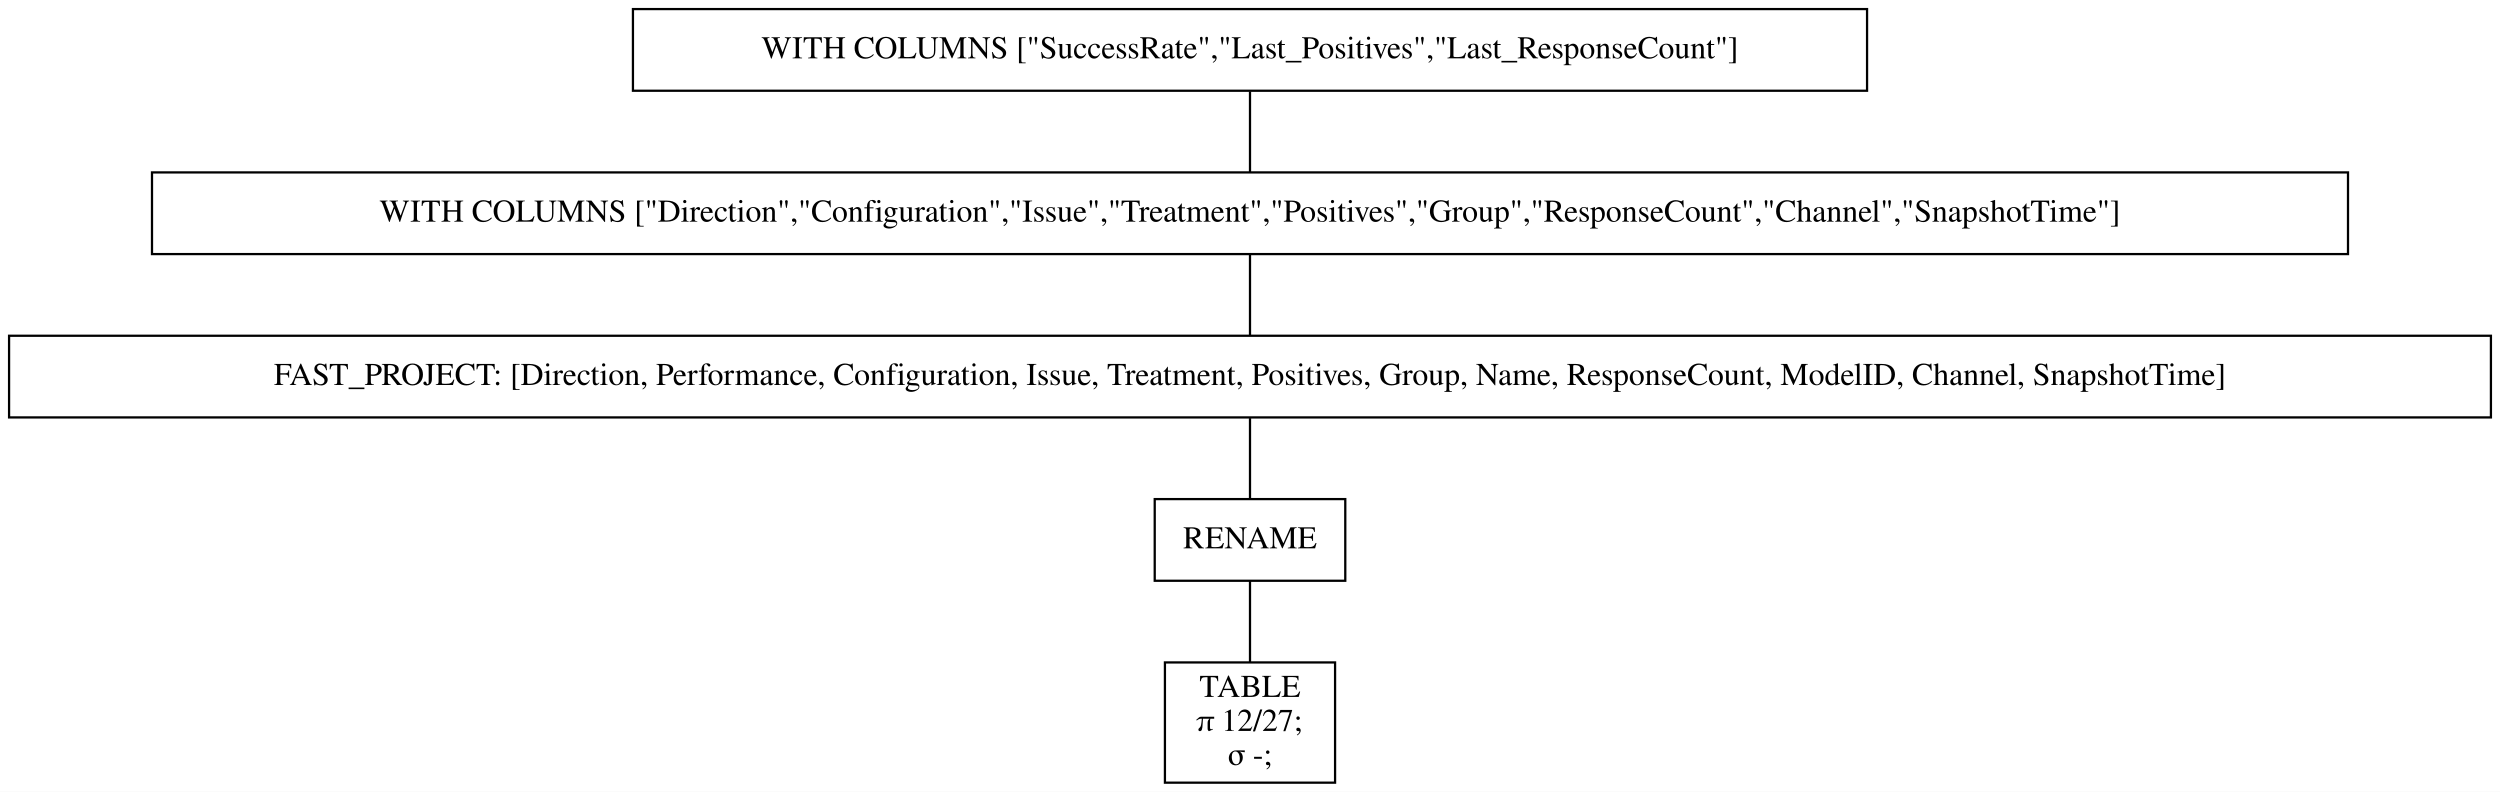
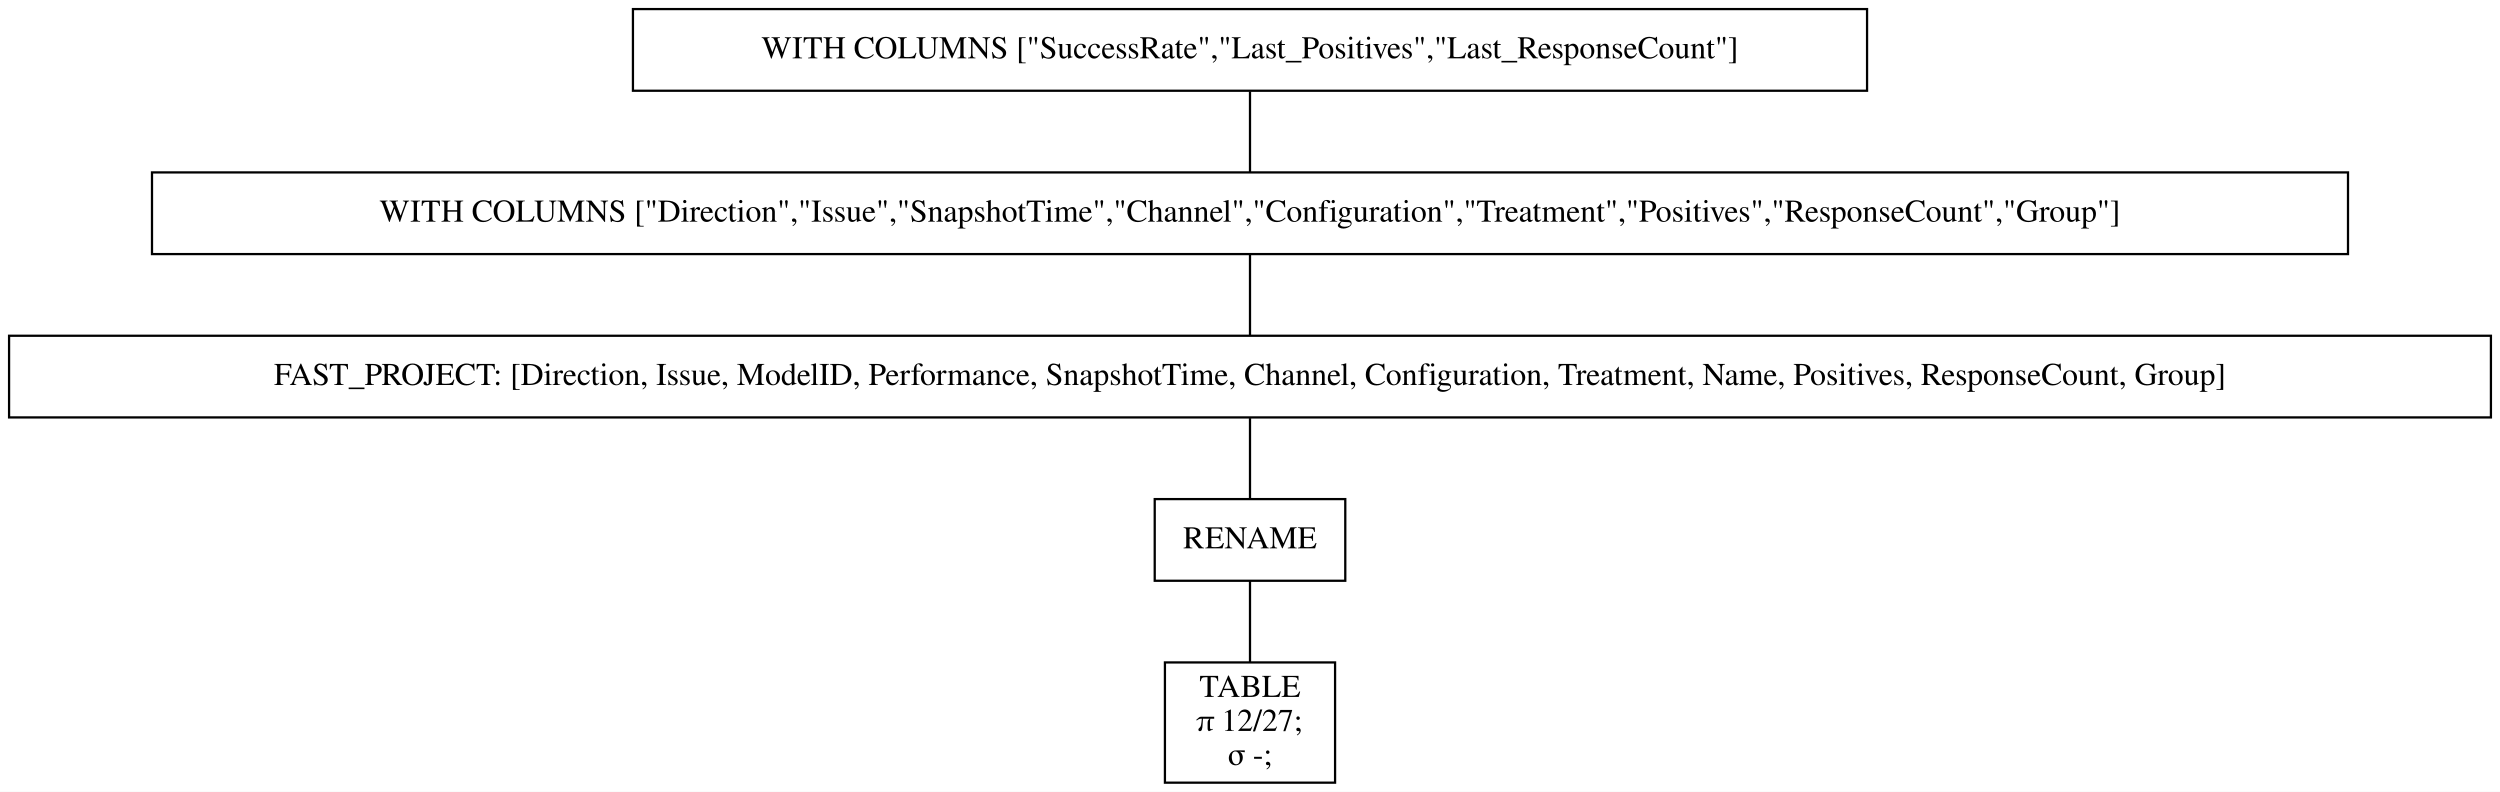
<svg xmlns="http://www.w3.org/2000/svg" width="1102pt" height="349pt" viewBox="0.00 0.00 1102.00 349.00">
  <g id="graph0" class="graph" transform="scale(1 1) rotate(0) translate(4 345)">
    <polygon fill="white" stroke="transparent" points="-4,4 -4,-345 1098,-345 1098,4 -4,4" />
    <g id="node1" class="node">
      <polygon fill="none" stroke="black" points="819,-341 275,-341 275,-305 819,-305 819,-341" />
      <text text-anchor="middle" x="547" y="-319.3" font-family="Times,serif" font-size="14.00">WITH COLUMNS ["SuccessRate","Last_Positives","Last_ResponseCount"]</text>
    </g>
    <g id="node2" class="node">
      <polygon fill="none" stroke="black" points="1031,-269 63,-269 63,-233 1031,-233 1031,-269" />
-       <text text-anchor="middle" x="547" y="-247.3" font-family="Times,serif" font-size="14.00">WITH COLUMNS ["Direction","Configuration","Issue","Treatment","Positives","Group","ResponseCount","Channel","SnapshotTime"]</text>
+       <text text-anchor="middle" x="547" y="-247.3" font-family="Times,serif" font-size="14.00">WITH COLUMNS ["Direction","Issue","SnapshotTime","Channel","Configuration","Treatment","Positives","ResponseCount","Group"]</text>
    </g>
    <g id="edge1" class="edge">
      <path fill="none" stroke="black" d="M547,-304.7C547,-293.85 547,-279.92 547,-269.1" />
    </g>
    <g id="node3" class="node">
      <polygon fill="none" stroke="black" points="1094,-197 0,-197 0,-161 1094,-161 1094,-197" />
-       <text text-anchor="middle" x="547" y="-175.3" font-family="Times,serif" font-size="14.00">FAST_PROJECT: [Direction, Performance, Configuration, Issue, Treatment, Positives, Group, Name, ResponseCount, ModelID, Channel, SnapshotTime]</text>
+       <text text-anchor="middle" x="547" y="-175.3" font-family="Times,serif" font-size="14.00">FAST_PROJECT: [Direction, Issue, ModelID, Performance, SnapshotTime, Channel, Configuration, Treatment, Name, Positives, ResponseCount, Group]</text>
    </g>
    <g id="edge2" class="edge">
      <path fill="none" stroke="black" d="M547,-232.7C547,-221.85 547,-207.92 547,-197.1" />
    </g>
    <g id="node4" class="node">
      <polygon fill="none" stroke="black" points="589,-125 505,-125 505,-89 589,-89 589,-125" />
      <text text-anchor="middle" x="547" y="-103.3" font-family="Times,serif" font-size="14.00">RENAME</text>
    </g>
    <g id="edge3" class="edge">
      <path fill="none" stroke="black" d="M547,-160.7C547,-149.85 547,-135.92 547,-125.1" />
    </g>
    <g id="node5" class="node">
      <polygon fill="none" stroke="black" points="584.5,-53 509.5,-53 509.5,0 584.5,0 584.5,-53" />
      <text text-anchor="middle" x="547" y="-37.8" font-family="Times,serif" font-size="14.00">TABLE</text>
      <text text-anchor="middle" x="547" y="-22.8" font-family="Times,serif" font-size="14.00">π 12/27;</text>
      <text text-anchor="middle" x="547" y="-7.8" font-family="Times,serif" font-size="14.00">σ -;</text>
    </g>
    <g id="edge4" class="edge">
      <path fill="none" stroke="black" d="M547,-88.97C547,-78.51 547,-64.9 547,-53.16" />
    </g>
  </g>
</svg>
